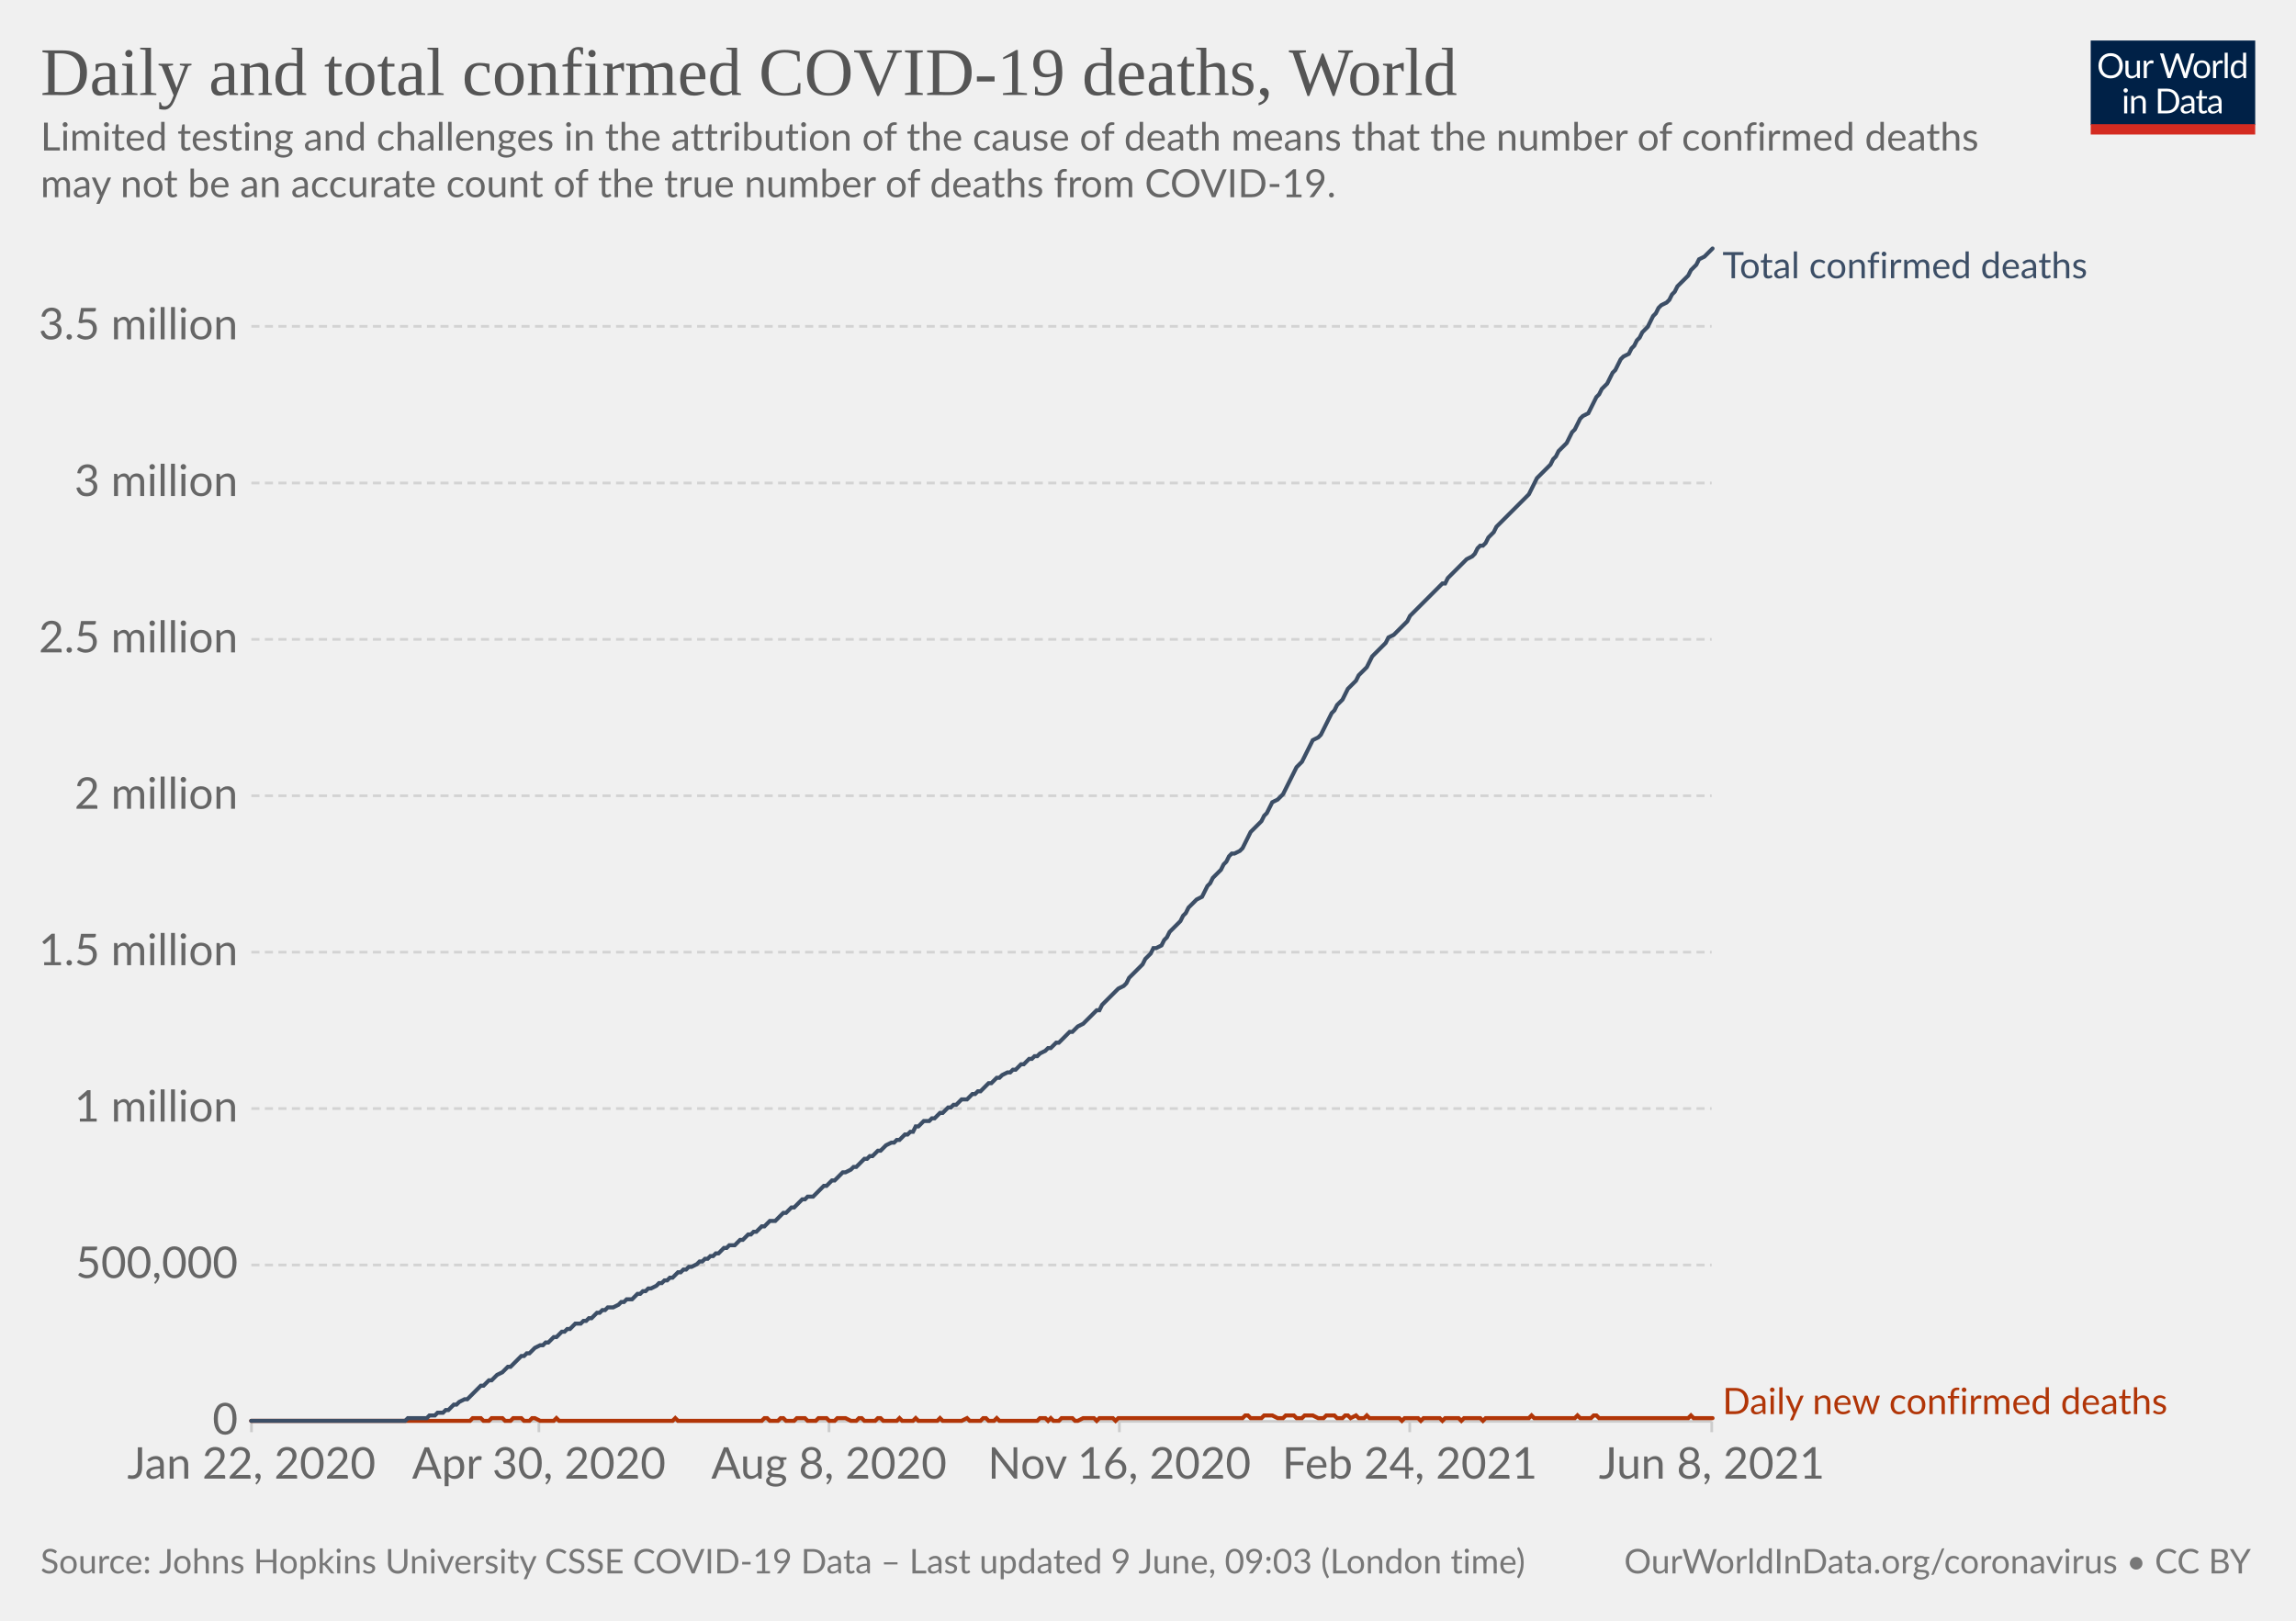
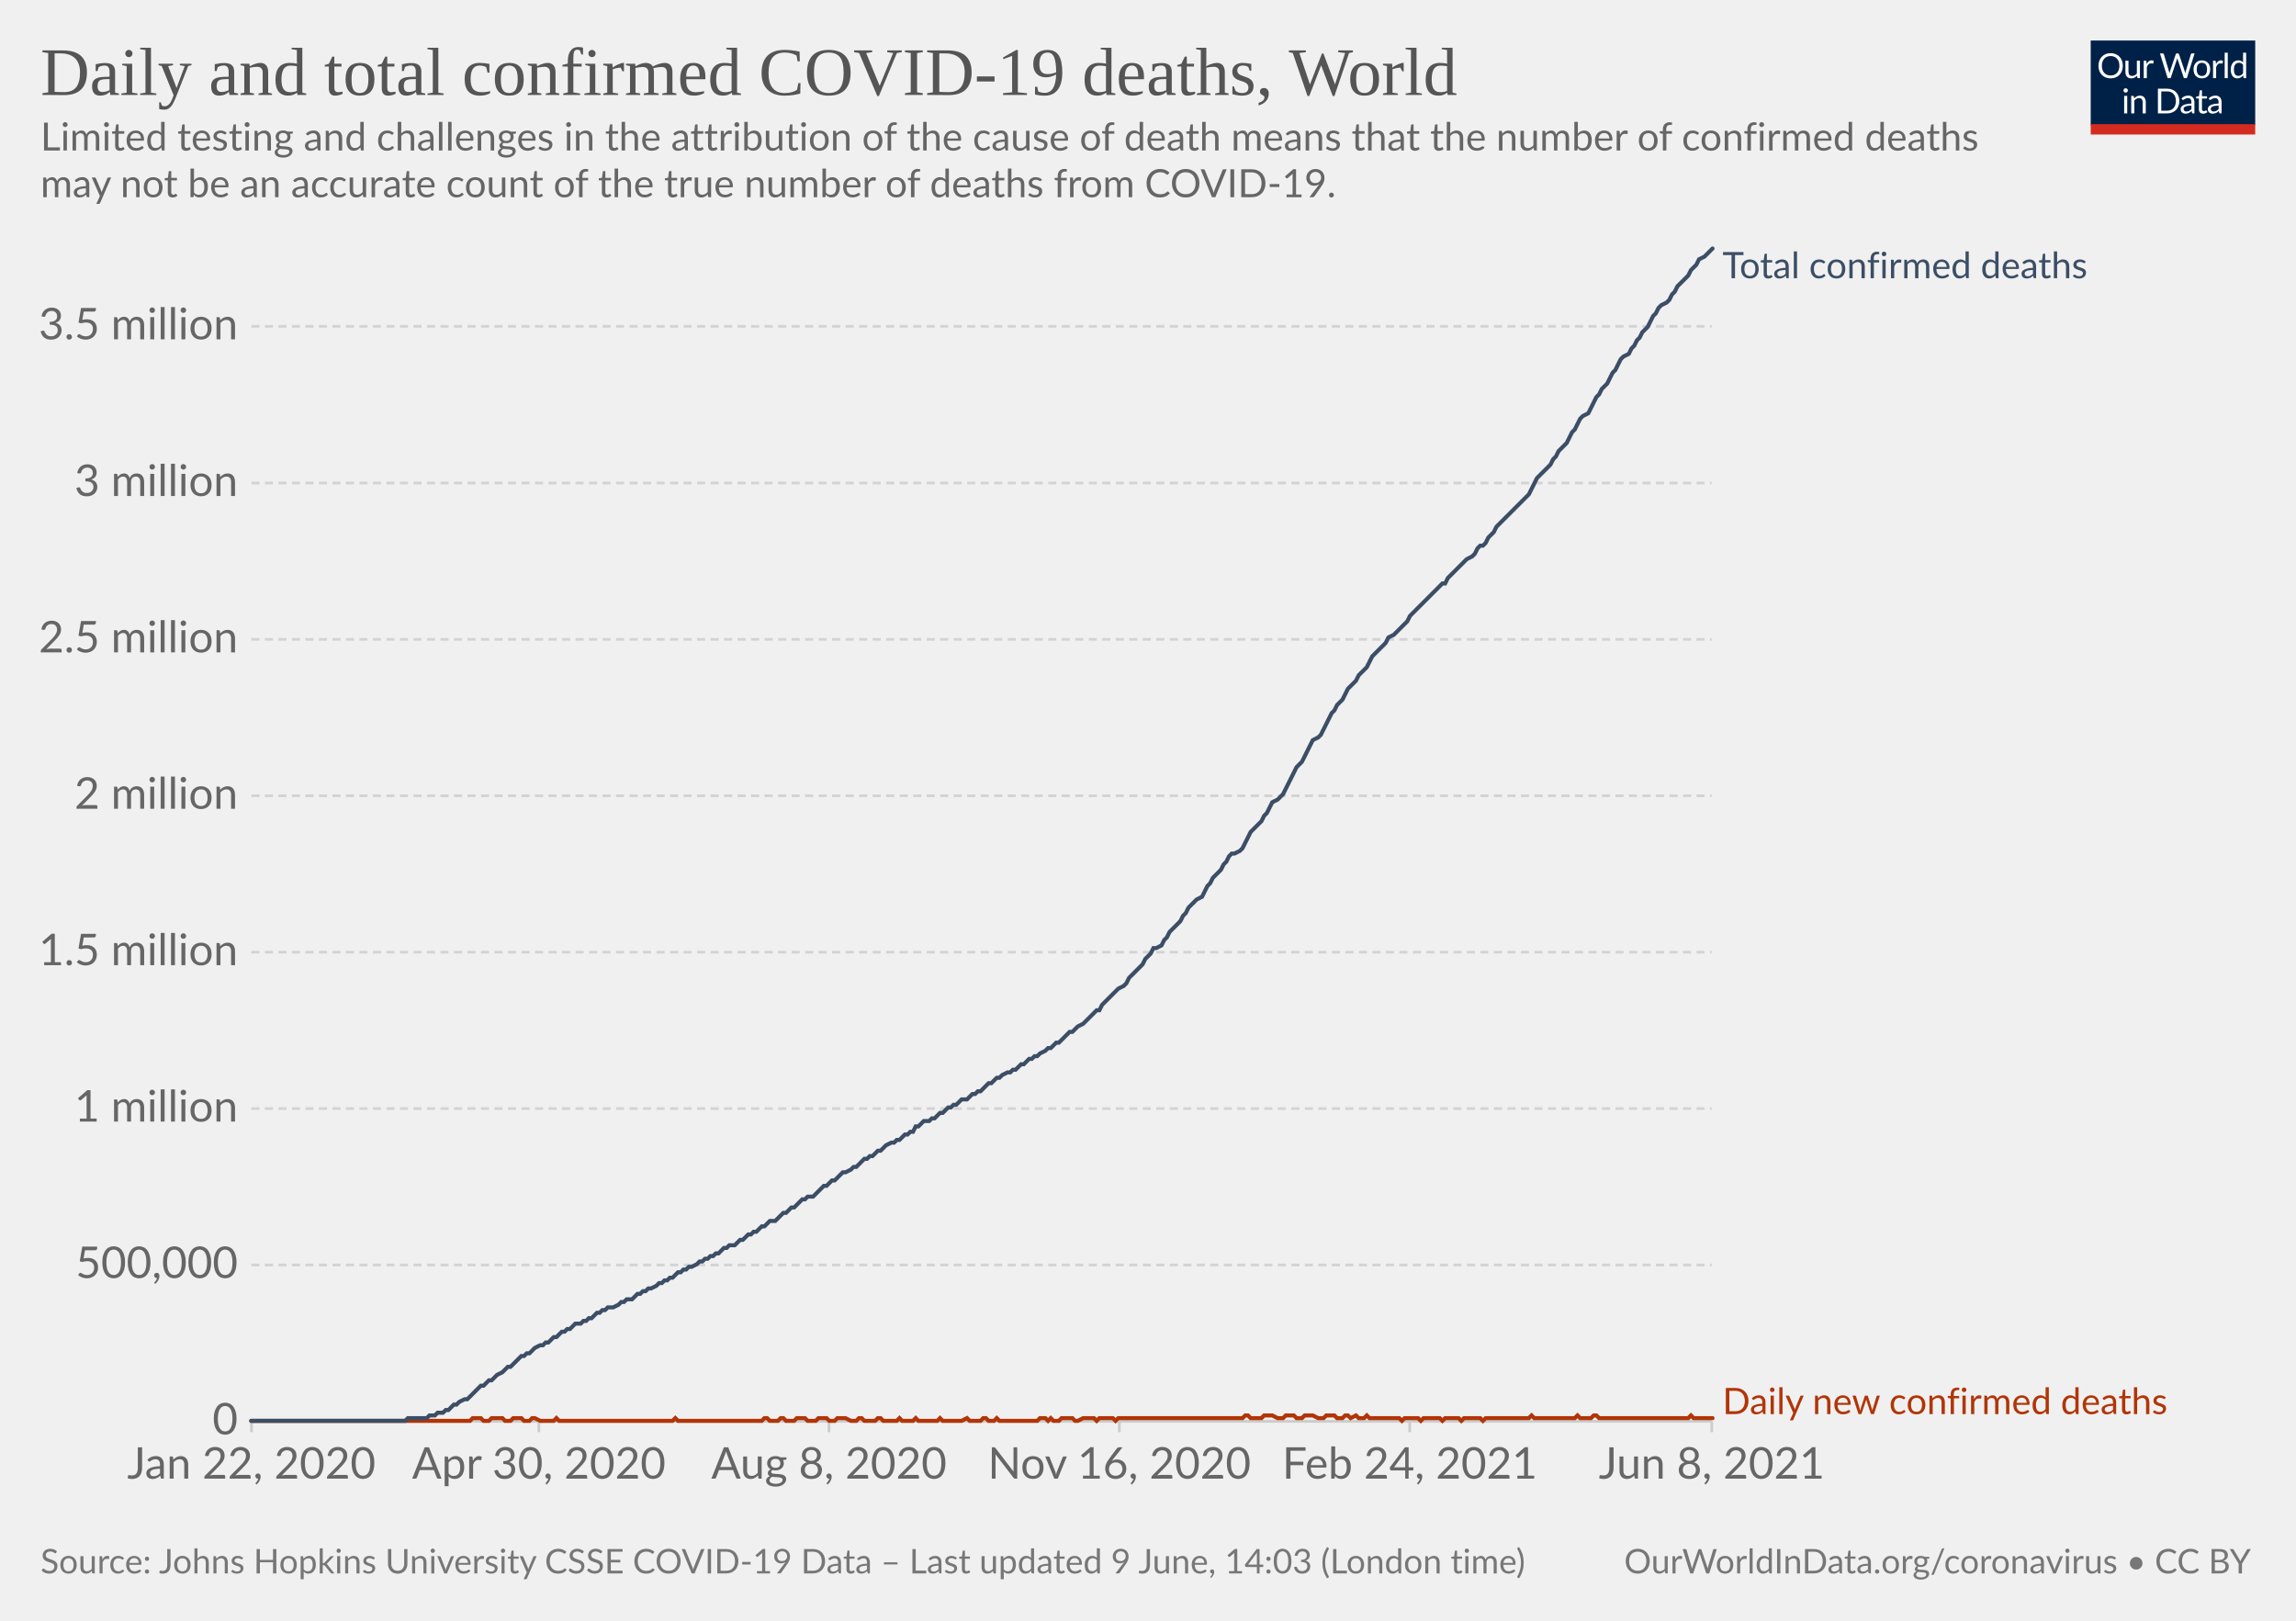
<svg xmlns="http://www.w3.org/2000/svg" version="1.1" style="background-color:#fff;-webkit-font-smoothing:antialiased" width="850" height="600" viewBox="0 0 850 600" font-family="Lato,'Helvetica Neue',Helvetica,Arial,sans-serif" font-size="18" text-rendering="optimizeLegibility">
  <g class="HeaderView">
    <g transform="matrix(.29 0 0 .29 774 15)">
      <svg className="owidLog" width="210" height="120" viewBox="0 0 210 120" fill="none">
        <g clip-path="url(#clip0)">
          <path d="M0 0h210v107.89H0V0z" fill="#002147" />
          <path d="M40.98 32.25c0 2.36-.38 4.53-1.12 6.51a14.26 14.26 0 01-8.1 8.4c-1.9.78-4.02 1.17-6.34 1.17a16.6 16.6 0 01-6.33-1.17 14.31 14.31 0 01-8.08-8.4 18.29 18.29 0 01-1.12-6.51c0-2.36.38-4.53 1.12-6.5.75-1.97 1.8-3.67 3.17-5.1a14.32 14.32 0 014.9-3.34c1.92-.8 4.03-1.19 6.34-1.19 2.32 0 4.43.4 6.34 1.19 1.92.8 3.56 1.9 4.93 3.34a14.87 14.87 0 013.17 5.1 18.1 18.1 0 011.12 6.5zm-4.38 0c0-1.94-.26-3.68-.8-5.22a10.91 10.91 0 00-2.24-3.89 9.68 9.68 0 00-3.52-2.46 11.95 11.95 0 00-4.62-.86c-1.68 0-3.21.28-4.6.86a9.88 9.88 0 00-3.54 2.46 10.91 10.91 0 00-2.24 3.9c-.53 1.53-.8 3.27-.8 5.2 0 1.94.27 3.68.8 5.22a11.17 11.17 0 002.24 3.9 10.01 10.01 0 003.55 2.44c1.38.56 2.9.83 4.6.83s3.24-.27 4.61-.83a9.8 9.8 0 003.52-2.44 11.17 11.17 0 002.25-3.9c.53-1.54.8-3.28.8-5.21zm26.22-6.54V48H60.5c-.56 0-.9-.27-1.05-.81l-.31-2.4a12.45 12.45 0 01-3.26 2.6c-1.2.64-2.58.96-4.13.96-1.22 0-2.3-.2-3.24-.6a6.52 6.52 0 01-2.33-1.7 7.37 7.37 0 01-1.43-2.67c-.3-1.04-.46-2.2-.46-3.45V25.7h3.91v14.22c0 1.68.38 2.99 1.15 3.91.77.93 1.96 1.39 3.54 1.39 1.16 0 2.24-.27 3.23-.82a10.42 10.42 0 002.8-2.28V25.7h3.91zm8.61 4.47a9.94 9.94 0 012.6-3.56 5.64 5.64 0 013.76-1.3c.47 0 .92.05 1.34.15.44.1.83.27 1.17.49l-.3 2.92c-.09.37-.3.55-.66.55-.2 0-.5-.04-.9-.13a6.21 6.21 0 00-3.24.18 4.23 4.23 0 00-1.47.92c-.42.4-.81.9-1.17 1.5-.33.58-.64 1.26-.92 2.02V48H67.7V25.71h2.25c.42 0 .72.08.88.25.16.16.27.44.33.83l.26 3.39zm61.16-13.7L122.75 48h-3.82l-7.99-24.05a21.95 21.95 0 01-.42-1.58 38.36 38.36 0 01-.44 1.58L102.05 48h-3.83L88.4 16.47h3.54c.38 0 .7.1.95.29.26.2.43.43.5.73l6.52 21.9.28 1.28.29 1.46.3-1.46.38-1.27 7.41-21.91c.1-.25.26-.48.51-.69.27-.22.58-.33.95-.33h1.23c.38 0 .69.1.92.29a1.77 1.77 0 01.53.73l7.4 21.9a28.4 28.4 0 01.68 2.62 29.52 29.52 0 01.52-2.61l6.54-21.91a1.31 1.31 0 01.48-.7c.27-.21.58-.32.95-.32h3.32zm9.35 8.88c1.63 0 3.1.27 4.4.82a9.43 9.43 0 015.46 5.94c.5 1.4.74 2.98.74 4.73 0 1.76-.25 3.34-.74 4.75a9.43 9.43 0 01-5.46 5.92c-1.3.52-2.77.79-4.4.79-1.64 0-3.12-.27-4.44-.8a9.42 9.42 0 01-3.35-2.3c-.92-1-1.63-2.2-2.13-3.61-.49-1.41-.73-3-.73-4.75s.24-3.33.73-4.73c.5-1.43 1.2-2.64 2.13-3.63a9.4 9.4 0 013.35-2.31c1.32-.55 2.8-.82 4.44-.82zm0 19.89c2.2 0 3.84-.73 4.93-2.2 1.08-1.48 1.63-3.54 1.63-6.18 0-2.66-.55-4.72-1.63-6.2-1.09-1.49-2.73-2.23-4.93-2.23-1.12 0-2.09.2-2.93.57a5.71 5.71 0 00-2.06 1.65 7.5 7.5 0 00-1.24 2.67c-.26 1.04-.4 2.22-.4 3.54 0 2.64.55 4.7 1.64 6.18 1.1 1.47 2.76 2.2 4.99 2.2zm17.97-15.07a9.94 9.94 0 012.6-3.56 5.64 5.64 0 013.76-1.3c.47 0 .91.05 1.34.15.44.1.83.27 1.16.49l-.28 2.92c-.09.37-.31.55-.66.55-.2 0-.5-.04-.9-.13a6.2 6.2 0 00-3.24.18 4.23 4.23 0 00-1.47.92c-.43.4-.82.9-1.17 1.5a13.1 13.1 0 00-.92 2.02V48h-3.94V25.71h2.24c.43 0 .72.08.88.25.17.16.28.44.33.83l.27 3.39zm15.04-14.59V48h-3.92V15.6h3.92zm19.55 15.43a6.22 6.22 0 00-2.38-2.05 6.7 6.7 0 00-2.86-.6c-2.07 0-3.66.75-4.77 2.23-1.12 1.48-1.68 3.6-1.68 6.33 0 1.46.13 2.7.38 3.74a7.29 7.29 0 001.1 2.56 4.35 4.35 0 001.78 1.45c.7.3 1.5.46 2.4.46 1.29 0 2.41-.3 3.36-.88a9.6 9.6 0 002.67-2.49V31.02zm3.91-15.43V48h-2.33c-.56 0-.9-.27-1.06-.81l-.35-2.71a12.13 12.13 0 01-3.25 2.77 8.28 8.28 0 01-4.23 1.06 7.31 7.31 0 01-6.14-2.9c-.73-.96-1.3-2.15-1.69-3.57a18.35 18.35 0 01.07-9.48 11.29 11.29 0 011.89-3.7 8.7 8.7 0 017.06-3.34 7.96 7.96 0 016.12 2.62V15.59h3.91zM46.61 70.71V93H42.7V70.71h3.91zm.84-7c0 .39-.08.75-.24 1.09a2.81 2.81 0 01-1.52 1.47 2.67 2.67 0 01-2.16 0 2.9 2.9 0 01-1.45-1.47 2.67 2.67 0 010-2.16c.15-.35.35-.65.6-.9.25-.27.53-.47.85-.62a2.67 2.67 0 012.16 0c.35.15.65.35.9.62.27.25.47.55.62.9.16.34.24.7.24 1.08zm7.97 10.24c.49-.54 1-1.04 1.54-1.48a9.85 9.85 0 013.66-1.84 8.96 8.96 0 015.43.35c.94.4 1.72.97 2.33 1.71a7.36 7.36 0 011.43 2.67c.32 1.04.49 2.19.49 3.45V93h-3.94V78.81c0-1.69-.4-3-1.17-3.92-.76-.93-1.93-1.4-3.5-1.4a6.6 6.6 0 00-3.25.83c-1 .56-1.92 1.31-2.77 2.27V93h-3.94V70.71h2.35c.56 0 .9.28 1.04.82l.3 2.42zm57.7 3.3c0 2.36-.37 4.5-1.11 6.44a14.3 14.3 0 01-3.17 4.98 14.1 14.1 0 01-4.93 3.2c-1.9.76-4.02 1.13-6.33 1.13H85.8V61.47h11.77c2.31 0 4.42.39 6.33 1.15a13.8 13.8 0 018.1 8.18 17.75 17.75 0 011.12 6.45zm-4.37 0c0-1.94-.26-3.67-.8-5.2a10.94 10.94 0 00-2.23-3.87 9.57 9.57 0 00-3.53-2.42 12.23 12.23 0 00-4.61-.83h-7.5v24.62h7.5c1.7 0 3.24-.28 4.61-.84a9.7 9.7 0 003.53-2.4 10.94 10.94 0 002.24-3.87c.53-1.53.8-3.26.8-5.2zm19.8 5.72c-1.8.06-3.34.2-4.62.44-1.26.22-2.3.51-3.1.88-.8.36-1.37.8-1.74 1.3-.35.5-.53 1.05-.53 1.67 0 .58.1 1.1.3 1.52a3 3 0 00.76 1.05c.34.27.73.46 1.17.6a6.13 6.13 0 001.45.17 7.28 7.28 0 003.5-.81 11.95 11.95 0 002.82-2.2v-4.62zm-12.65-9.11a12.73 12.73 0 013.98-2.66c1.43-.59 3-.88 4.73-.88 1.25 0 2.36.2 3.33.61a6.81 6.81 0 013.94 4.38c.33 1.04.5 2.19.5 3.43V93h-1.74a1.8 1.8 0 01-.88-.18c-.2-.13-.36-.38-.48-.74l-.44-2.12-1.72 1.46a9.48 9.48 0 01-3.74 1.7c-.69.15-1.46.23-2.3.23-.87 0-1.69-.12-2.45-.35a5.34 5.34 0 01-3.34-2.93 6.64 6.64 0 01-.49-2.64c0-.88.25-1.72.73-2.53a6.33 6.33 0 012.35-2.17c1.09-.63 2.5-1.15 4.25-1.54 1.75-.41 3.89-.65 6.42-.7v-1.75c0-1.73-.37-3.03-1.12-3.91-.75-.9-1.84-1.34-3.28-1.34-.97 0-1.78.12-2.44.37-.64.23-1.2.5-1.7.81l-1.23.82c-.33.23-.67.35-1 .35-.27 0-.5-.07-.69-.2a2.1 2.1 0 01-.48-.53l-.7-1.25zm27.67 19.5c-1.76 0-3.12-.5-4.07-1.48-.94-.98-1.41-2.4-1.41-4.25V74h-2.68a.9.9 0 01-.6-.2c-.16-.14-.24-.36-.24-.66v-1.56l3.65-.46.9-6.89a.9.9 0 01.29-.52.88.88 0 01.62-.22H142v7.67h6.44V74H142v13.38c0 .94.22 1.63.68 2.09.45.45 1.04.68 1.76.68a3.21 3.21 0 001.85-.53l.55-.35c.16-.12.3-.18.41-.18.2 0 .4.13.55.38l1.15 1.87a7.45 7.45 0 01-2.44 1.5 8.53 8.53 0 01-2.95.52zm19.68-10.4c-1.8.07-3.34.21-4.62.45-1.26.22-2.3.51-3.1.88-.8.36-1.37.8-1.74 1.3-.35.5-.53 1.05-.53 1.67 0 .58.1 1.1.3 1.52a2.9 2.9 0 00.76 1.05c.34.27.73.46 1.17.6a6.13 6.13 0 001.45.17 7.3 7.3 0 003.5-.81 12.04 12.04 0 002.82-2.2v-4.62zm-12.65-9.1a12.72 12.72 0 013.99-2.66c1.42-.59 3-.88 4.72-.88 1.25 0 2.36.2 3.33.61a6.81 6.81 0 013.94 4.38c.33 1.04.5 2.19.5 3.43V93h-1.74a1.8 1.8 0 01-.88-.18c-.2-.13-.36-.38-.48-.74l-.44-2.12-1.72 1.46a9.48 9.48 0 01-3.74 1.7c-.69.15-1.46.23-2.3.23-.87 0-1.69-.12-2.45-.35a5.33 5.33 0 01-3.34-2.93 6.62 6.62 0 01-.49-2.64c0-.88.25-1.72.73-2.53a6.33 6.33 0 012.35-2.17c1.09-.63 2.5-1.15 4.25-1.54a31.2 31.2 0 016.42-.7v-1.75c0-1.73-.37-3.03-1.12-3.91-.75-.9-1.84-1.34-3.28-1.34-.97 0-1.78.12-2.44.37-.64.23-1.2.5-1.7.81l-1.22.82c-.34.23-.68.35-1.02.35-.26 0-.49-.07-.68-.2a1.88 1.88 0 01-.48-.53l-.7-1.25zM40.98 32.25c0 2.36-.38 4.53-1.12 6.51a14.26 14.26 0 01-8.1 8.4c-1.9.78-4.02 1.17-6.34 1.17a16.6 16.6 0 01-6.33-1.17 14.31 14.31 0 01-8.08-8.4 18.29 18.29 0 01-1.12-6.51c0-2.36.38-4.53 1.12-6.5.75-1.97 1.8-3.67 3.17-5.1a14.32 14.32 0 014.9-3.34c1.92-.8 4.03-1.19 6.34-1.19 2.32 0 4.43.4 6.34 1.19 1.92.8 3.56 1.9 4.93 3.34a14.87 14.87 0 013.17 5.1 18.1 18.1 0 011.12 6.5zm-4.38 0c0-1.94-.26-3.68-.8-5.22a10.91 10.91 0 00-2.24-3.89 9.68 9.68 0 00-3.52-2.46 11.95 11.95 0 00-4.62-.86c-1.68 0-3.21.28-4.6.86a9.88 9.88 0 00-3.54 2.46 10.91 10.91 0 00-2.24 3.9c-.53 1.53-.8 3.27-.8 5.2 0 1.94.27 3.68.8 5.22a11.17 11.17 0 002.24 3.9 10.01 10.01 0 003.55 2.44c1.38.56 2.9.83 4.6.83s3.24-.27 4.61-.83a9.8 9.8 0 003.52-2.44 11.17 11.17 0 002.25-3.9c.53-1.54.8-3.28.8-5.21zm26.22-6.54V48H60.5c-.56 0-.9-.27-1.05-.81l-.31-2.4a12.45 12.45 0 01-3.26 2.6c-1.2.64-2.58.96-4.13.96-1.22 0-2.3-.2-3.24-.6a6.52 6.52 0 01-2.33-1.7 7.37 7.37 0 01-1.43-2.67c-.3-1.04-.46-2.2-.46-3.45V25.7h3.91v14.22c0 1.68.38 2.99 1.15 3.91.77.93 1.96 1.39 3.54 1.39 1.16 0 2.24-.27 3.23-.82a10.42 10.42 0 002.8-2.28V25.7h3.91zm8.61 4.47a9.94 9.94 0 012.6-3.56 5.64 5.64 0 013.76-1.3c.47 0 .92.05 1.34.15.44.1.83.27 1.17.49l-.3 2.92c-.09.37-.3.55-.66.55-.2 0-.5-.04-.9-.13a6.21 6.21 0 00-3.24.18 4.23 4.23 0 00-1.47.92c-.42.4-.81.9-1.17 1.5-.33.58-.64 1.26-.92 2.02V48H67.7V25.71h2.25c.42 0 .72.08.88.25.16.16.27.44.33.83l.26 3.39zm61.16-13.7L122.75 48h-3.82l-7.99-24.05a21.95 21.95 0 01-.42-1.58 38.36 38.36 0 01-.44 1.58L102.05 48h-3.83L88.4 16.47h3.54c.38 0 .7.1.95.29.26.2.43.43.5.73l6.52 21.9.28 1.28.29 1.46.3-1.46.38-1.27 7.41-21.91c.1-.25.26-.48.51-.69.27-.22.58-.33.95-.33h1.23c.38 0 .69.1.92.29a1.77 1.77 0 01.53.73l7.4 21.9a28.4 28.4 0 01.68 2.62 29.52 29.52 0 01.52-2.61l6.54-21.91a1.31 1.31 0 01.48-.7c.27-.21.58-.32.95-.32h3.32zm9.35 8.88c1.63 0 3.1.27 4.4.82a9.43 9.43 0 015.46 5.94c.5 1.4.74 2.98.74 4.73 0 1.76-.25 3.34-.74 4.75a9.43 9.43 0 01-5.46 5.92c-1.3.52-2.77.79-4.4.79-1.64 0-3.12-.27-4.44-.8a9.42 9.42 0 01-3.35-2.3c-.92-1-1.63-2.2-2.13-3.61-.49-1.41-.73-3-.73-4.75s.24-3.33.73-4.73c.5-1.43 1.2-2.64 2.13-3.63a9.4 9.4 0 013.35-2.31c1.32-.55 2.8-.82 4.44-.82zm0 19.89c2.2 0 3.84-.73 4.93-2.2 1.08-1.48 1.63-3.54 1.63-6.18 0-2.66-.55-4.72-1.63-6.2-1.09-1.49-2.73-2.23-4.93-2.23-1.12 0-2.09.2-2.93.57a5.71 5.71 0 00-2.06 1.65 7.5 7.5 0 00-1.24 2.67c-.26 1.04-.4 2.22-.4 3.54 0 2.64.55 4.7 1.64 6.18 1.1 1.47 2.76 2.2 4.99 2.2zm17.97-15.07a9.94 9.94 0 012.6-3.56 5.64 5.64 0 013.76-1.3c.47 0 .91.05 1.34.15.44.1.83.27 1.16.49l-.28 2.92c-.09.37-.31.55-.66.55-.2 0-.5-.04-.9-.13a6.2 6.2 0 00-3.24.18 4.23 4.23 0 00-1.47.92c-.43.4-.82.9-1.17 1.5a13.1 13.1 0 00-.92 2.02V48h-3.94V25.71h2.24c.43 0 .72.08.88.25.17.16.28.44.33.83l.27 3.39zm15.04-14.59V48h-3.92V15.6h3.92zm19.55 15.43a6.22 6.22 0 00-2.38-2.05 6.7 6.7 0 00-2.86-.6c-2.07 0-3.66.75-4.77 2.23-1.12 1.48-1.68 3.6-1.68 6.33 0 1.46.13 2.7.38 3.74a7.29 7.29 0 001.1 2.56 4.35 4.35 0 001.78 1.45c.7.3 1.5.46 2.4.46 1.29 0 2.41-.3 3.36-.88a9.6 9.6 0 002.67-2.49V31.02zm3.91-15.43V48h-2.33c-.56 0-.9-.27-1.06-.81l-.35-2.71a12.13 12.13 0 01-3.25 2.77 8.28 8.28 0 01-4.23 1.06 7.31 7.31 0 01-6.14-2.9c-.73-.96-1.3-2.15-1.69-3.57a18.35 18.35 0 01.07-9.48 11.29 11.29 0 011.89-3.7 8.7 8.7 0 017.06-3.34 7.96 7.96 0 016.12 2.62V15.59h3.91zM46.61 70.71V93H42.7V70.71h3.91zm.84-7c0 .39-.08.75-.24 1.09a2.81 2.81 0 01-1.52 1.47 2.67 2.67 0 01-2.16 0 2.9 2.9 0 01-1.45-1.47 2.67 2.67 0 010-2.16c.15-.35.35-.65.6-.9.25-.27.53-.47.85-.62a2.67 2.67 0 012.16 0c.35.15.65.35.9.62.27.25.47.55.62.9.16.34.24.7.24 1.08zm7.97 10.24c.49-.54 1-1.04 1.54-1.48a9.85 9.85 0 013.66-1.84 8.96 8.96 0 015.43.35c.94.4 1.72.97 2.33 1.71a7.36 7.36 0 011.43 2.67c.32 1.04.49 2.19.49 3.45V93h-3.94V78.81c0-1.69-.4-3-1.17-3.92-.76-.93-1.93-1.4-3.5-1.4a6.6 6.6 0 00-3.25.83c-1 .56-1.92 1.31-2.77 2.27V93h-3.94V70.71h2.35c.56 0 .9.28 1.04.82l.3 2.42zm57.7 3.3c0 2.36-.37 4.5-1.11 6.44a14.3 14.3 0 01-3.17 4.98 14.1 14.1 0 01-4.93 3.2c-1.9.76-4.02 1.13-6.33 1.13H85.8V61.47h11.77c2.31 0 4.42.39 6.33 1.15a13.8 13.8 0 018.1 8.18 17.75 17.75 0 011.12 6.45zm-4.37 0c0-1.94-.26-3.67-.8-5.2a10.94 10.94 0 00-2.23-3.87 9.57 9.57 0 00-3.53-2.42 12.23 12.23 0 00-4.61-.83h-7.5v24.62h7.5c1.7 0 3.24-.28 4.61-.84a9.7 9.7 0 003.53-2.4 10.94 10.94 0 002.24-3.87c.53-1.53.8-3.26.8-5.2zm19.8 5.72c-1.8.06-3.34.2-4.62.44-1.26.22-2.3.51-3.1.88-.8.36-1.37.8-1.74 1.3-.35.5-.53 1.05-.53 1.67 0 .58.1 1.1.3 1.52a3 3 0 00.76 1.05c.34.27.73.46 1.17.6a6.13 6.13 0 001.45.17 7.28 7.28 0 003.5-.81 11.95 11.95 0 002.82-2.2v-4.62zm-12.65-9.11a12.73 12.73 0 013.98-2.66c1.43-.59 3-.88 4.73-.88 1.25 0 2.36.2 3.33.61a6.81 6.81 0 013.94 4.38c.33 1.04.5 2.19.5 3.43V93h-1.74a1.8 1.8 0 01-.88-.18c-.2-.13-.36-.38-.48-.74l-.44-2.12-1.72 1.46a9.48 9.48 0 01-3.74 1.7c-.69.15-1.46.23-2.3.23-.87 0-1.69-.12-2.45-.35a5.34 5.34 0 01-3.34-2.93 6.64 6.64 0 01-.49-2.64c0-.88.25-1.72.73-2.53a6.33 6.33 0 012.35-2.17c1.09-.63 2.5-1.15 4.25-1.54 1.75-.41 3.89-.65 6.42-.7v-1.75c0-1.73-.37-3.03-1.12-3.91-.75-.9-1.84-1.34-3.28-1.34-.97 0-1.78.12-2.44.37-.64.23-1.2.5-1.7.81l-1.23.82c-.33.23-.67.35-1 .35-.27 0-.5-.07-.69-.2a2.1 2.1 0 01-.48-.53l-.7-1.25zm27.67 19.5c-1.76 0-3.12-.5-4.07-1.48-.94-.98-1.41-2.4-1.41-4.25V74h-2.68a.9.9 0 01-.6-.2c-.16-.14-.24-.36-.24-.66v-1.56l3.65-.46.9-6.89a.9.9 0 01.29-.52.88.88 0 01.62-.22H142v7.67h6.44V74H142v13.38c0 .94.22 1.63.68 2.09.45.45 1.04.68 1.76.68a3.21 3.21 0 001.85-.53l.55-.35c.16-.12.3-.18.41-.18.2 0 .4.13.55.38l1.15 1.87a7.45 7.45 0 01-2.44 1.5 8.53 8.53 0 01-2.95.52zm19.68-10.4c-1.8.07-3.34.21-4.62.45-1.26.22-2.3.51-3.1.88-.8.36-1.37.8-1.74 1.3-.35.5-.53 1.05-.53 1.67 0 .58.1 1.1.3 1.52a2.9 2.9 0 00.76 1.05c.34.27.73.46 1.17.6a6.13 6.13 0 001.45.17 7.3 7.3 0 003.5-.81 12.04 12.04 0 002.82-2.2v-4.62zm-12.65-9.1a12.72 12.72 0 013.99-2.66c1.42-.59 3-.88 4.72-.88 1.25 0 2.36.2 3.33.61a6.81 6.81 0 013.94 4.38c.33 1.04.5 2.19.5 3.43V93h-1.74a1.8 1.8 0 01-.88-.18c-.2-.13-.36-.38-.48-.74l-.44-2.12-1.72 1.46a9.48 9.48 0 01-3.74 1.7c-.69.15-1.46.23-2.3.23-.87 0-1.69-.12-2.45-.35a5.33 5.33 0 01-3.34-2.93 6.62 6.62 0 01-.49-2.64c0-.88.25-1.72.73-2.53a6.33 6.33 0 012.35-2.17c1.09-.63 2.5-1.15 4.25-1.54a31.2 31.2 0 016.42-.7v-1.75c0-1.73-.37-3.03-1.12-3.91-.75-.9-1.84-1.34-3.28-1.34-.97 0-1.78.12-2.44.37-.64.23-1.2.5-1.7.81l-1.22.82c-.34.23-.68.35-1.02.35-.26 0-.49-.07-.68-.2a1.88 1.88 0 01-.48-.53l-.7-1.25zM40.98 32.25c0 2.36-.38 4.53-1.12 6.51a14.26 14.26 0 01-8.1 8.4c-1.9.78-4.02 1.17-6.34 1.17a16.6 16.6 0 01-6.33-1.17 14.31 14.31 0 01-8.08-8.4 18.29 18.29 0 01-1.12-6.51c0-2.36.38-4.53 1.12-6.5.75-1.97 1.8-3.67 3.17-5.1a14.32 14.32 0 014.9-3.34c1.92-.8 4.03-1.19 6.34-1.19 2.32 0 4.43.4 6.34 1.19 1.92.8 3.56 1.9 4.93 3.34a14.87 14.87 0 013.17 5.1 18.1 18.1 0 011.12 6.5zm-4.38 0c0-1.94-.26-3.68-.8-5.22a10.91 10.91 0 00-2.24-3.89 9.68 9.68 0 00-3.52-2.46 11.95 11.95 0 00-4.62-.86c-1.68 0-3.21.28-4.6.86a9.88 9.88 0 00-3.54 2.46 10.91 10.91 0 00-2.24 3.9c-.53 1.53-.8 3.27-.8 5.2 0 1.94.27 3.68.8 5.22a11.17 11.17 0 002.24 3.9 10.01 10.01 0 003.55 2.44c1.38.56 2.9.83 4.6.83s3.24-.27 4.61-.83a9.8 9.8 0 003.52-2.44 11.17 11.17 0 002.25-3.9c.53-1.54.8-3.28.8-5.21zm26.22-6.54V48H60.5c-.56 0-.9-.27-1.05-.81l-.31-2.4a12.45 12.45 0 01-3.26 2.6c-1.2.64-2.58.96-4.13.96-1.22 0-2.3-.2-3.24-.6a6.52 6.52 0 01-2.33-1.7 7.37 7.37 0 01-1.43-2.67c-.3-1.04-.46-2.2-.46-3.45V25.7h3.91v14.22c0 1.68.38 2.99 1.15 3.91.77.93 1.96 1.39 3.54 1.39 1.16 0 2.24-.27 3.23-.82a10.42 10.42 0 002.8-2.28V25.7h3.91zm8.61 4.47a9.94 9.94 0 012.6-3.56 5.64 5.64 0 013.76-1.3c.47 0 .92.05 1.34.15.44.1.83.27 1.17.49l-.3 2.92c-.09.37-.3.55-.66.55-.2 0-.5-.04-.9-.13a6.21 6.21 0 00-3.24.18 4.23 4.23 0 00-1.47.92c-.42.4-.81.9-1.17 1.5-.33.58-.64 1.26-.92 2.02V48H67.7V25.71h2.25c.42 0 .72.08.88.25.16.16.27.44.33.83l.26 3.39zm61.16-13.7L122.75 48h-3.82l-7.99-24.05a21.95 21.95 0 01-.42-1.58 38.36 38.36 0 01-.44 1.58L102.05 48h-3.83L88.4 16.47h3.54c.38 0 .7.1.95.29.26.2.43.43.5.73l6.52 21.9.28 1.28.29 1.46.3-1.46.38-1.27 7.41-21.91c.1-.25.26-.48.51-.69.27-.22.58-.33.95-.33h1.23c.38 0 .69.1.92.29a1.77 1.77 0 01.53.73l7.4 21.9a28.4 28.4 0 01.68 2.62 29.52 29.52 0 01.52-2.61l6.54-21.91a1.31 1.31 0 01.48-.7c.27-.21.58-.32.95-.32h3.32zm9.35 8.88c1.63 0 3.1.27 4.4.82a9.43 9.43 0 015.46 5.94c.5 1.4.74 2.98.74 4.73 0 1.76-.25 3.34-.74 4.75a9.43 9.43 0 01-5.46 5.92c-1.3.52-2.77.79-4.4.79-1.64 0-3.12-.27-4.44-.8a9.42 9.42 0 01-3.35-2.3c-.92-1-1.63-2.2-2.13-3.61-.49-1.41-.73-3-.73-4.75s.24-3.33.73-4.73c.5-1.43 1.2-2.64 2.13-3.63a9.4 9.4 0 013.35-2.31c1.32-.55 2.8-.82 4.44-.82zm0 19.89c2.2 0 3.84-.73 4.93-2.2 1.08-1.48 1.63-3.54 1.63-6.18 0-2.66-.55-4.72-1.63-6.2-1.09-1.49-2.73-2.23-4.93-2.23-1.12 0-2.09.2-2.93.57a5.71 5.71 0 00-2.06 1.65 7.5 7.5 0 00-1.24 2.67c-.26 1.04-.4 2.22-.4 3.54 0 2.64.55 4.7 1.64 6.18 1.1 1.47 2.76 2.2 4.99 2.2zm17.97-15.07a9.94 9.94 0 012.6-3.56 5.64 5.64 0 013.76-1.3c.47 0 .91.05 1.34.15.44.1.83.27 1.16.49l-.28 2.92c-.09.37-.31.55-.66.55-.2 0-.5-.04-.9-.13a6.2 6.2 0 00-3.24.18 4.23 4.23 0 00-1.47.92c-.43.4-.82.9-1.17 1.5a13.1 13.1 0 00-.92 2.02V48h-3.94V25.71h2.24c.43 0 .72.08.88.25.17.16.28.44.33.83l.27 3.39zm15.04-14.59V48h-3.92V15.6h3.92zm19.55 15.43a6.22 6.22 0 00-2.38-2.05 6.7 6.7 0 00-2.86-.6c-2.07 0-3.66.75-4.77 2.23-1.12 1.48-1.68 3.6-1.68 6.33 0 1.46.13 2.7.38 3.74a7.29 7.29 0 001.1 2.56 4.35 4.35 0 001.78 1.45c.7.3 1.5.46 2.4.46 1.29 0 2.41-.3 3.36-.88a9.6 9.6 0 002.67-2.49V31.02zm3.91-15.43V48h-2.33c-.56 0-.9-.27-1.06-.81l-.35-2.71a12.13 12.13 0 01-3.25 2.77 8.28 8.28 0 01-4.23 1.06 7.31 7.31 0 01-6.14-2.9c-.73-.96-1.3-2.15-1.69-3.57a18.35 18.35 0 01.07-9.48 11.29 11.29 0 011.89-3.7 8.7 8.7 0 017.06-3.34 7.96 7.96 0 016.12 2.62V15.59h3.91zM46.61 70.71V93H42.7V70.71h3.91zm.84-7c0 .39-.08.75-.24 1.09a2.81 2.81 0 01-1.52 1.47 2.67 2.67 0 01-2.16 0 2.9 2.9 0 01-1.45-1.47 2.67 2.67 0 010-2.16c.15-.35.35-.65.6-.9.25-.27.53-.47.85-.62a2.67 2.67 0 012.16 0c.35.15.65.35.9.62.27.25.47.55.62.9.16.34.24.7.24 1.08zm7.97 10.24c.49-.54 1-1.04 1.54-1.48a9.85 9.85 0 013.66-1.84 8.96 8.96 0 015.43.35c.94.4 1.72.97 2.33 1.71a7.36 7.36 0 011.43 2.67c.32 1.04.49 2.19.49 3.45V93h-3.94V78.81c0-1.69-.4-3-1.17-3.92-.76-.93-1.93-1.4-3.5-1.4a6.6 6.6 0 00-3.25.83c-1 .56-1.92 1.31-2.77 2.27V93h-3.94V70.71h2.35c.56 0 .9.28 1.04.82l.3 2.42zm57.7 3.3c0 2.36-.37 4.5-1.11 6.44a14.3 14.3 0 01-3.17 4.98 14.1 14.1 0 01-4.93 3.2c-1.9.76-4.02 1.13-6.33 1.13H85.8V61.47h11.77c2.31 0 4.42.39 6.33 1.15a13.8 13.8 0 018.1 8.18 17.75 17.75 0 011.12 6.45zm-4.37 0c0-1.94-.26-3.67-.8-5.2a10.94 10.94 0 00-2.23-3.87 9.57 9.57 0 00-3.53-2.42 12.23 12.23 0 00-4.61-.83h-7.5v24.62h7.5c1.7 0 3.24-.28 4.61-.84a9.7 9.7 0 003.53-2.4 10.94 10.94 0 002.24-3.87c.53-1.53.8-3.26.8-5.2zm19.8 5.72c-1.8.06-3.34.2-4.62.44-1.26.22-2.3.51-3.1.88-.8.36-1.37.8-1.74 1.3-.35.5-.53 1.05-.53 1.67 0 .58.1 1.1.3 1.52a3 3 0 00.76 1.05c.34.27.73.46 1.17.6a6.13 6.13 0 001.45.17 7.28 7.28 0 003.5-.81 11.95 11.95 0 002.82-2.2v-4.62zm-12.65-9.11a12.73 12.73 0 013.98-2.66c1.43-.59 3-.88 4.73-.88 1.25 0 2.36.2 3.33.61a6.81 6.81 0 013.94 4.38c.33 1.04.5 2.19.5 3.43V93h-1.74a1.8 1.8 0 01-.88-.18c-.2-.13-.36-.38-.48-.74l-.44-2.12-1.72 1.46a9.48 9.48 0 01-3.74 1.7c-.69.15-1.46.23-2.3.23-.87 0-1.69-.12-2.45-.35a5.34 5.34 0 01-3.34-2.93 6.64 6.64 0 01-.49-2.64c0-.88.25-1.72.73-2.53a6.33 6.33 0 012.35-2.17c1.09-.63 2.5-1.15 4.25-1.54 1.75-.41 3.89-.65 6.42-.7v-1.75c0-1.73-.37-3.03-1.12-3.91-.75-.9-1.84-1.34-3.28-1.34-.97 0-1.78.12-2.44.37-.64.23-1.2.5-1.7.81l-1.23.82c-.33.23-.67.35-1 .35-.27 0-.5-.07-.69-.2a2.1 2.1 0 01-.48-.53l-.7-1.25zm27.67 19.5c-1.76 0-3.12-.5-4.07-1.48-.94-.98-1.41-2.4-1.41-4.25V74h-2.68a.9.9 0 01-.6-.2c-.16-.14-.24-.36-.24-.66v-1.56l3.65-.46.9-6.89a.9.9 0 01.29-.52.88.88 0 01.62-.22H142v7.67h6.44V74H142v13.38c0 .94.22 1.63.68 2.09.45.45 1.04.68 1.76.68a3.21 3.21 0 001.85-.53l.55-.35c.16-.12.3-.18.41-.18.2 0 .4.13.55.38l1.15 1.87a7.45 7.45 0 01-2.44 1.5 8.53 8.53 0 01-2.95.52zm19.68-10.4c-1.8.07-3.34.21-4.62.45-1.26.22-2.3.51-3.1.88-.8.36-1.37.8-1.74 1.3-.35.5-.53 1.05-.53 1.67 0 .58.1 1.1.3 1.52a2.9 2.9 0 00.76 1.05c.34.27.73.46 1.17.6a6.13 6.13 0 001.45.17 7.3 7.3 0 003.5-.81 12.04 12.04 0 002.82-2.2v-4.62zm-12.65-9.1a12.72 12.72 0 013.99-2.66c1.42-.59 3-.88 4.72-.88 1.25 0 2.36.2 3.33.61a6.81 6.81 0 013.94 4.38c.33 1.04.5 2.19.5 3.43V93h-1.74a1.8 1.8 0 01-.88-.18c-.2-.13-.36-.38-.48-.74l-.44-2.12-1.72 1.46a9.48 9.48 0 01-3.74 1.7c-.69.15-1.46.23-2.3.23-.87 0-1.69-.12-2.45-.35a5.33 5.33 0 01-3.34-2.93 6.62 6.62 0 01-.49-2.64c0-.88.25-1.72.73-2.53a6.33 6.33 0 012.35-2.17c1.09-.63 2.5-1.15 4.25-1.54a31.2 31.2 0 016.42-.7v-1.75c0-1.73-.37-3.03-1.12-3.91-.75-.9-1.84-1.34-3.28-1.34-.97 0-1.78.12-2.44.37-.64.23-1.2.5-1.7.81l-1.22.82c-.34.23-.68.35-1.02.35-.26 0-.49-.07-.68-.2a1.88 1.88 0 01-.48-.53l-.7-1.25z" fill="#fff" />
          <path fill="#D42B21" d="M0 106.79h210V120H0z" />
        </g>
        <defs>
          <clipPath id="clip0">
            <path fill="#fff" d="M0 0h210v120H0z" />
          </clipPath>
        </defs>
      </svg>
    </g>
    <a href="https://ourworldindata.org/grapher/total-daily-covid-deaths?country=~OWID_WRL" target="_blank" rel="noopener" font-family="&quot;Playfair Display&quot;,Georgia,&quot;Times New Roman&quot;,serif">
      <text font-size="25.2" x="15" y="35.2" fill="#555">
        <tspan x="15" y="35.16">Daily and total confirmed COVID-19 deaths, World</tspan>
      </text>
    </a>
    <text font-size="14.4" x="15" y="55.7" fill="#666">
      <tspan x="15" y="55.72">Limited testing and challenges in the attribution of the cause of death means that the number of confirmed deaths</tspan>
      <tspan x="15" y="73">may not be an accurate count of the true number of deaths from COVID-19.</tspan>
    </text>
  </g>
  <g class="LineChart">
    <defs>
      <clipPath id="a">
        <path d="M83.06 74.2h830v910.4h-830z" />
      </clipPath>
    </defs>
    <g class="DualAxisView">
      <g class="HorizontalAxis">
        <path stroke="#ccc" d="M93.1 526.2v4M199.5 526.2v4M306.9 526.2v4M414.4 526.2v4M521.9 526.2v4M633.7 526.2v4" />
        <text x="93.1" y="547.4" fill="#666" text-anchor="middle" font-size="16.2">Jan 22, 2020</text>
        <text x="199.5" y="547.4" fill="#666" text-anchor="middle" font-size="16.2">Apr 30, 2020</text>
        <text x="306.9" y="547.4" fill="#666" text-anchor="middle" font-size="16.2">Aug 8, 2020</text>
        <text x="414.4" y="547.4" fill="#666" text-anchor="middle" font-size="16.2">Nov 16, 2020</text>
        <text x="521.9" y="547.4" fill="#666" text-anchor="middle" font-size="16.2">Feb 24, 2021</text>
        <text x="633.7" y="547.4" fill="#666" text-anchor="middle" font-size="16.2">Jun 8, 2021</text>
      </g>
      <g class="VerticalAxis" fill="#666" dominant-baseline="middle" text-anchor="end" font-size="16.2">
        <text x="88.06" y="526.2">0</text>
        <text x="88.06" y="468.3">500,000</text>
        <text x="88.06" y="410.4">1 million</text>
        <text x="88.06" y="352.5">1.5 million</text>
        <text x="88.06" y="294.6">2 million</text>
        <text x="88.06" y="236.7">2.5 million</text>
        <text x="88.06" y="178.8">3 million</text>
        <text x="88.06" y="120.8">3.5 million</text>
      </g>
      <g class="AxisGridLines horizontalLines">
        <path stroke="#ccc" d="M93.06 526.2h540.62" />
        <path stroke="#d3d3d3" stroke-dasharray="3,2" d="M93.06 468.3h540.62M93.06 410.4h540.62M93.06 352.5h540.62M93.06 294.6h540.62M93.06 236.7h540.62M93.06 178.8h540.62M93.06 120.8h540.62" />
      </g>
    </g>
    <g clip-path="url(#a)">
      <g class="LineLabels" cursor="default">
        <g class="legendMark">
          <text font-size="13.5" x="637.7" y="103" fill="#3C4E66">
            <tspan x="637.68" y="103">Total confirmed deaths</tspan>
          </text>
        </g>
        <g class="legendMark">
          <text font-size="13.5" x="637.7" y="523.5" fill="#B13507">
            <tspan x="637.68" y="523.5">Daily new confirmed deaths</tspan>
          </text>
        </g>
      </g>
      <g class="Lines">
        <g>
          <path stroke-linecap="round" stroke="#ddd" d="M93 526h81l1-1h3l1 1h2l1-1h4l1 1h2l1-1h3l1 1h2l1-1h1l2 1h5l1-1 1 1h42l1-1 1 1h31l1-1h1l1 1h3l1-1h1l1 1h3l1-1h3l1 1h3l1-1h3l1 1h2l1-1h3l2 1h2l1-1h1l1 1h4l1-1h1l1 1h5l1-1 1 1h4l1-1 1 1h7l1-1 1 1h7l2-1 1 1h4l1-1h1l1 1h2l1-1 1 1h14l1-1h2l1 1 1-1 1 1h2l1-1h4l1 1h1l2-1h4l1 1 1-1h5l1 1 1-1h46l1-1h1l1 1h4l1-1h3l2 1h2l1-1h3l1 1h2l1-1h3l2 1h2l1-1h3l1 1h2l1-1h1l1 1 2-1 1 1h2l1-1 1 1h11l1 1 1-1h5l1 1 1-1h6l1 1 1-1h5l1 1 1-1h6l1 1 1-1h16l1-1 1 1h15l1-1 1 1h4l1-1h1l1 1h33l1-1 1 1h7" fill="none" stroke-width="1" />
        </g>
        <g>
          <path stroke-linecap="round" stroke="#ddd" d="M93 526h57l1-1h7l1-1h2l1-1h2l1-1h1l1-1 1-1h1l1-1 2-1h1l1-1 1-1 1-1 1-1 1-1h1l1-1 1-1h1l1-1 1-1 2-1 1-1 1-1h1l1-1 1-1 1-1 1-1h1l1-1h1l1-1 1-1 2-1h1l1-1h1l1-1 1-1h1l1-1 1-1h1l1-1h1l1-1 1-1h2l1-1h1l1-1h1l1-1 1-1h1l1-1h1l1-1h2l2-1 1-1h1l1-1h2l1-1 1-1h1l1-1h1l1-1h1l2-1 1-1h1l1-1h1l1-1h1l1-1 1-1h1l1-1h1l1-1h1l2-1 1-1h1l1-1h1l1-1h1l1-1h1l1-1 1-1h1l1-1h2l1-1 1-1h1l1-1 1-1h1l1-1h1l1-1 1-1h1l1-1 1-1h2l1-1 1-1 1-1h1l1-1 1-1h1l1-1 1-1 1-1h1l1-1h2l1-1 1-1 1-1 1-1h1l1-1 1-1h1l1-1 1-1 1-1h1l2-1 1-1h1l1-1 1-1 1-1h1l1-1h1l1-1 1-1h1l1-1 1-1 2-1h1l1-1h1l1-1 1-1h1l1-1h1l1-2h1l1-1 1-1h2l1-1h1l1-1 1-1h1l1-1 1-1h1l1-1h1l1-1 1-1h2l1-1 1-1h1l1-1h1l1-1 1-1 1-1h1l1-1 1-1h1l1-1 2-1h1l1-1h1l1-1 1-1h1l1-1 1-1h1l1-1h1l1-1 2-1 1-1h1l1-1 1-1h1l1-1 1-1 1-1 1-1h1l1-1 1-1 2-1 1-1 1-1 1-1 1-1 1-1h1l1-2 1-1 1-1 1-1 1-1 1-1 1-1 2-1 1-1 1-2 1-1 1-1 1-1 1-1 1-1 1-2 1-1 1-1 1-2h1l2-1 1-2 1-1 1-2 1-1 1-1 1-1 1-1 1-2 1-1 1-2 1-1 1-1 1-1 2-1 1-2 1-2 1-1 1-2 1-1 1-1 1-1 1-2 1-1 1-2 1-1h1l2-1 1-1 1-2 1-2 1-2 1-1 1-1 1-1 1-1 1-2 1-1 1-2 1-2 2-1 1-1 1-1 1-2 1-2 1-2 1-2 1-2 1-1 1-1 1-2 1-2 1-2 1-2 2-1 1-1 1-2 1-2 1-2 1-2 1-1 1-2 1-1 1-1 1-2 1-2 1-1 2-2 1-2 1-1 1-1 1-1 1-2 1-2 1-1 1-1 1-1 1-1 1-1 1-2 2-1 1-1 1-1 1-1 1-1 1-1 1-2 1-1 1-1 1-1 1-1 1-1 1-1 1-1 2-2 1-1 1-1 1-1h1l1-2 1-1 1-1 1-1 1-1 1-1 1-1 1-1 2-1 1-1 1-2 1-1h1l1-1 1-2 1-1 1-1 1-2 1-1 1-1 1-1 1-1 2-2 1-1 1-1 1-1 1-1 1-1 1-1 1-2 1-2 1-2 1-1 1-1 1-1 2-2 1-2 1-1 1-2 1-1 1-1 1-1 1-2 1-2 1-1 1-2 1-2 1-1 2-1 1-2 1-2 1-2 1-1 1-2 1-1 1-1 1-2 1-2 1-1 1-2 1-2 1-1 2-1 1-2 1-1 1-2 1-1 1-2 1-1 1-1 1-2 1-2 1-1 1-2 1-1 2-1 1-1 1-2 1-1 1-2 1-1 1-1 1-1 1-1 1-2 1-1 1-1 1-2 2-1 1-1 1-1 1-1" fill="none" stroke-width="1" />
        </g>
        <g>
          <path stroke="#B13507" stroke-linecap="round" d="M93 526h81l1-1h3l1 1h2l1-1h4l1 1h2l1-1h3l1 1h2l1-1h1l2 1h5l1-1 1 1h42l1-1 1 1h31l1-1h1l1 1h3l1-1h1l1 1h3l1-1h3l1 1h3l1-1h3l1 1h2l1-1h3l2 1h2l1-1h1l1 1h4l1-1h1l1 1h5l1-1 1 1h4l1-1 1 1h7l1-1 1 1h7l2-1 1 1h4l1-1h1l1 1h2l1-1 1 1h14l1-1h2l1 1 1-1 1 1h2l1-1h4l1 1h1l2-1h4l1 1 1-1h5l1 1 1-1h46l1-1h1l1 1h4l1-1h3l2 1h2l1-1h3l1 1h2l1-1h3l2 1h2l1-1h3l1 1h2l1-1h1l1 1 2-1 1 1h2l1-1 1 1h11l1 1 1-1h5l1 1 1-1h6l1 1 1-1h5l1 1 1-1h6l1 1 1-1h16l1-1 1 1h15l1-1 1 1h4l1-1h1l1 1h33l1-1 1 1h7" fill="none" stroke-width="1.5" />
        </g>
        <g>
          <path stroke="#3C4E66" stroke-linecap="round" d="M93 526h57l1-1h7l1-1h2l1-1h2l1-1h1l1-1 1-1h1l1-1 2-1h1l1-1 1-1 1-1 1-1 1-1h1l1-1 1-1h1l1-1 1-1 2-1 1-1 1-1h1l1-1 1-1 1-1 1-1h1l1-1h1l1-1 1-1 2-1h1l1-1h1l1-1 1-1h1l1-1 1-1h1l1-1h1l1-1 1-1h2l1-1h1l1-1h1l1-1 1-1h1l1-1h1l1-1h2l2-1 1-1h1l1-1h2l1-1 1-1h1l1-1h1l1-1h1l2-1 1-1h1l1-1h1l1-1h1l1-1 1-1h1l1-1h1l1-1h1l2-1 1-1h1l1-1h1l1-1h1l1-1h1l1-1 1-1h1l1-1h2l1-1 1-1h1l1-1 1-1h1l1-1h1l1-1 1-1h1l1-1 1-1h2l1-1 1-1 1-1h1l1-1 1-1h1l1-1 1-1 1-1h1l1-1h2l1-1 1-1 1-1 1-1h1l1-1 1-1h1l1-1 1-1 1-1h1l2-1 1-1h1l1-1 1-1 1-1h1l1-1h1l1-1 1-1h1l1-1 1-1 2-1h1l1-1h1l1-1 1-1h1l1-1h1l1-2h1l1-1 1-1h2l1-1h1l1-1 1-1h1l1-1 1-1h1l1-1h1l1-1 1-1h2l1-1 1-1h1l1-1h1l1-1 1-1 1-1h1l1-1 1-1h1l1-1 2-1h1l1-1h1l1-1 1-1h1l1-1 1-1h1l1-1h1l1-1 2-1 1-1h1l1-1 1-1h1l1-1 1-1 1-1 1-1h1l1-1 1-1 2-1 1-1 1-1 1-1 1-1 1-1h1l1-2 1-1 1-1 1-1 1-1 1-1 1-1 2-1 1-1 1-2 1-1 1-1 1-1 1-1 1-1 1-2 1-1 1-1 1-2h1l2-1 1-2 1-1 1-2 1-1 1-1 1-1 1-1 1-2 1-1 1-2 1-1 1-1 1-1 2-1 1-2 1-2 1-1 1-2 1-1 1-1 1-1 1-2 1-1 1-2 1-1h1l2-1 1-1 1-2 1-2 1-2 1-1 1-1 1-1 1-1 1-2 1-1 1-2 1-2 2-1 1-1 1-1 1-2 1-2 1-2 1-2 1-2 1-1 1-1 1-2 1-2 1-2 1-2 2-1 1-1 1-2 1-2 1-2 1-2 1-1 1-2 1-1 1-1 1-2 1-2 1-1 2-2 1-2 1-1 1-1 1-1 1-2 1-2 1-1 1-1 1-1 1-1 1-1 1-2 2-1 1-1 1-1 1-1 1-1 1-1 1-2 1-1 1-1 1-1 1-1 1-1 1-1 1-1 2-2 1-1 1-1 1-1h1l1-2 1-1 1-1 1-1 1-1 1-1 1-1 1-1 2-1 1-1 1-2 1-1h1l1-1 1-2 1-1 1-1 1-2 1-1 1-1 1-1 1-1 2-2 1-1 1-1 1-1 1-1 1-1 1-1 1-2 1-2 1-2 1-1 1-1 1-1 2-2 1-2 1-1 1-2 1-1 1-1 1-1 1-2 1-2 1-1 1-2 1-2 1-1 2-1 1-2 1-2 1-2 1-1 1-2 1-1 1-1 1-2 1-2 1-1 1-2 1-2 1-1 2-1 1-2 1-1 1-2 1-1 1-2 1-1 1-1 1-2 1-2 1-1 1-2 1-1 2-1 1-1 1-2 1-1 1-2 1-1 1-1 1-1 1-1 1-2 1-1 1-1 1-2 2-1 1-1 1-1 1-1" fill="none" stroke-width="1.5" />
        </g>
      </g>
    </g>
  </g>
  <g class="SourcesFooter" fill="#777">
    <g fill="#777">
      <text font-size="12.6" x="15" y="582.5">
-         <tspan x="15" y="582.48">Source: Johns Hopkins University CSSE COVID-19 Data – Last updated 9 June, 09:03 (London time)</tspan>
+         <tspan x="15" y="582.48">Source: Johns Hopkins University CSSE COVID-19 Data – Last updated 9 June, 14:03 (London time)</tspan>
      </text>
    </g>
    <text font-size="12.6" x="601.3" y="582.5">
      <tspan x="601.27" y="582.48">
        <a target="_blank" href="https://ourworldindata.org/coronavirus" fill="#777">OurWorldInData.org/coronavirus</a> • <a class="cclogo" href="http://creativecommons.org/licenses/by/4.0/deed.en_US" target="_blank" fill="#777">CC BY</a>
      </tspan>
    </text>
  </g>
</svg>
